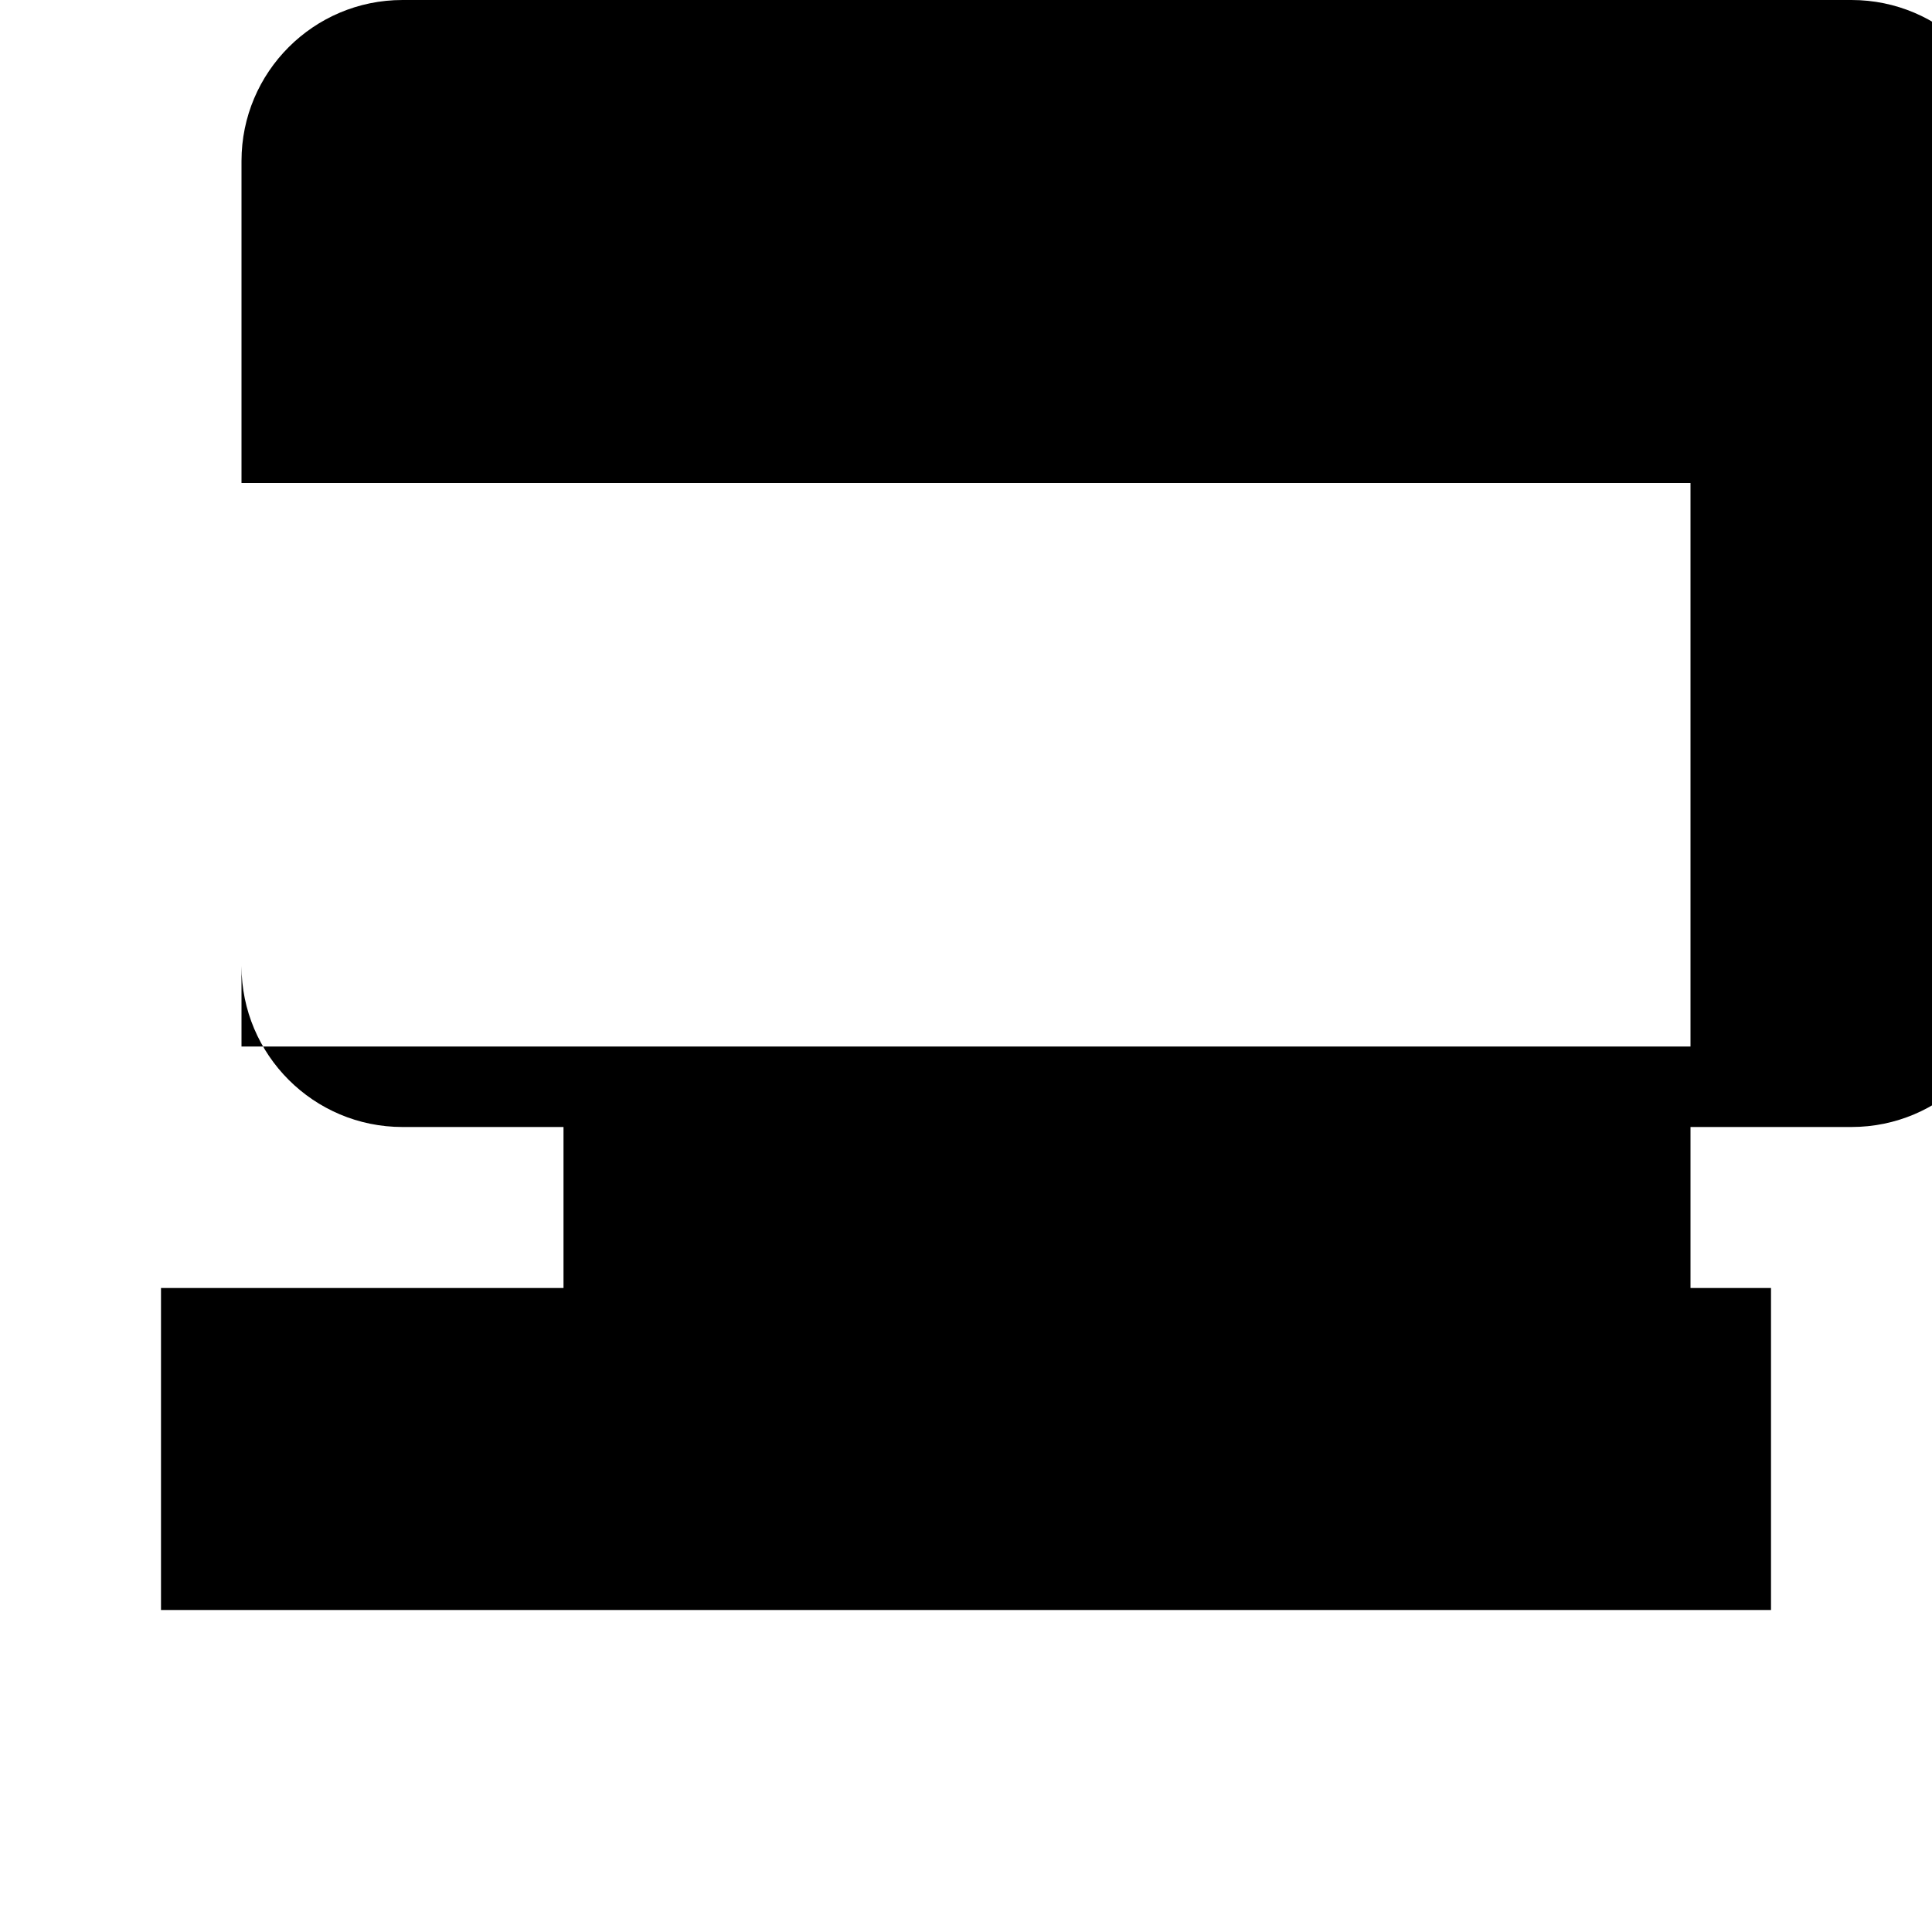
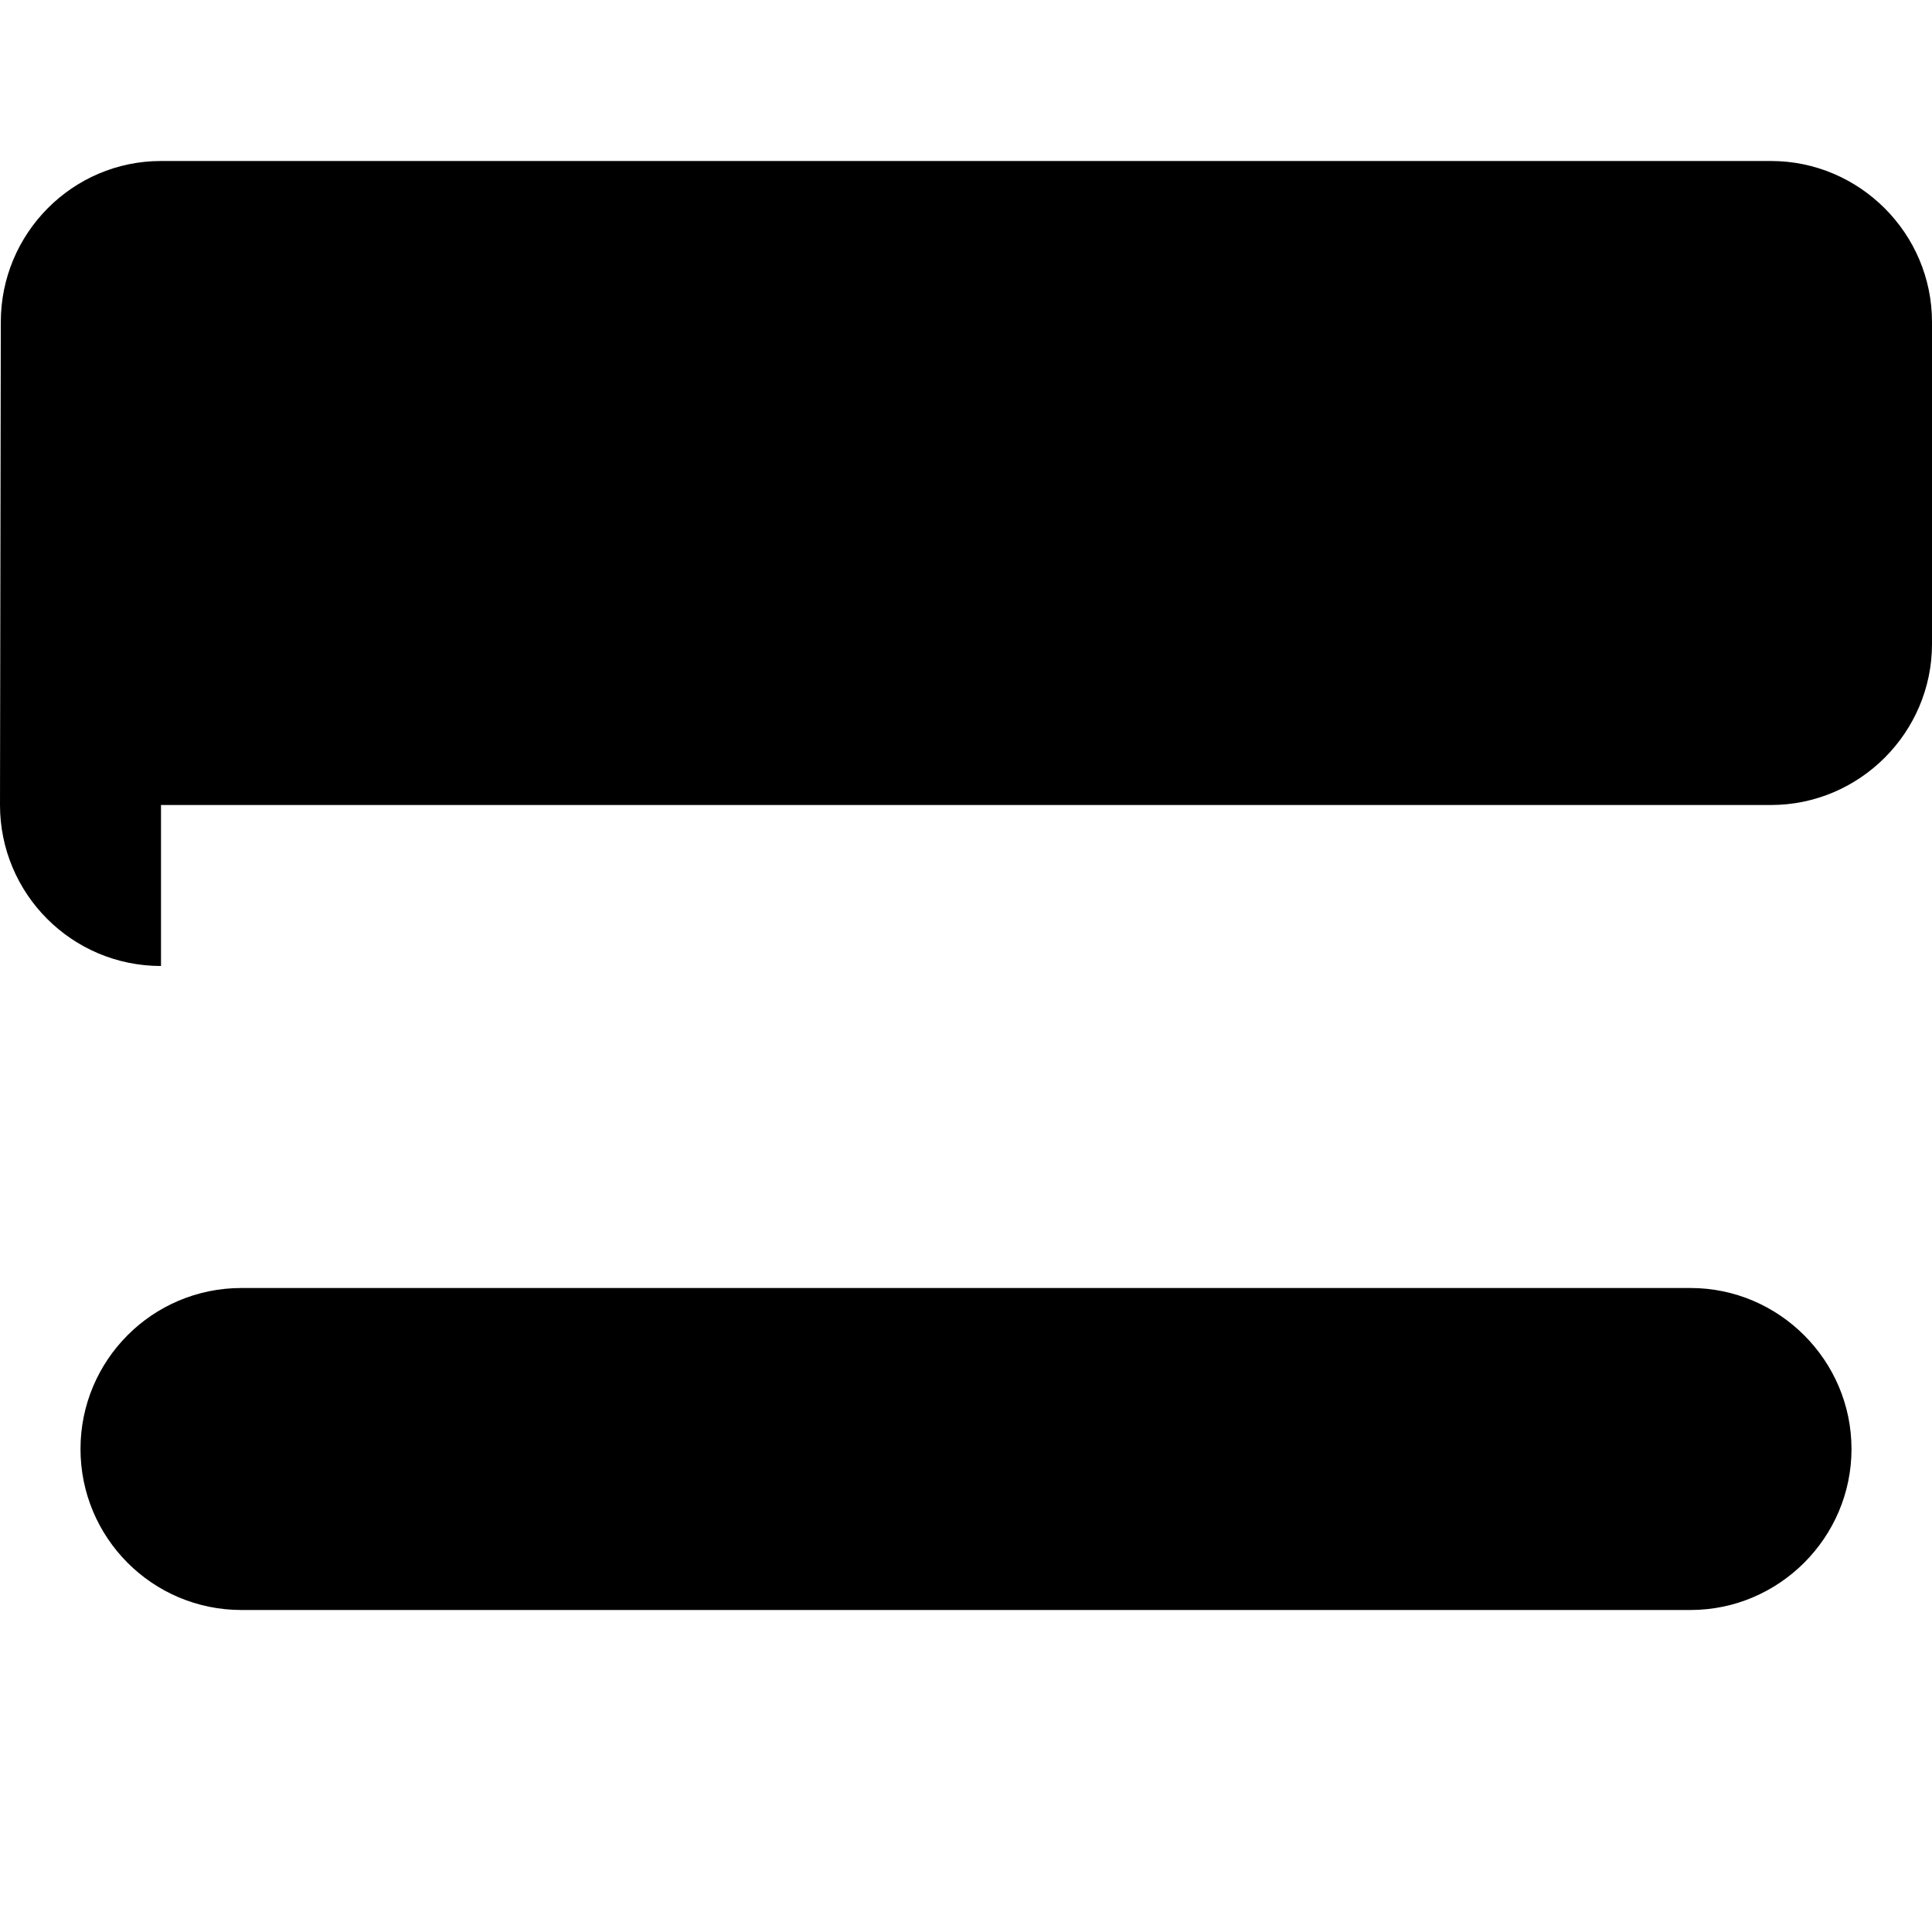
- <svg xmlns="http://www.w3.org/2000/svg" class="icon icon-icon-laptop" viewBox="0 0 24 24">
-   <path d="M2 16h20v4h-20v-4zm1-10h18v7h-18v-7zm2-6c-1.104 0-2 .896-2 2v10c0 1.104 .896 2 2 2h2v2h14v-2h2c1.104 0 2-.896 2-2v-10c0-1.104-.896-2-2-2h-18z" />
+ <svg xmlns="http://www.w3.org/2000/svg" viewBox="0 0 24 24" class="icon icon-icon-laptop">
+   <path d="M3 16c-1.11 0-2 .9-2 2s.89 2 2 2h18c1.1 0 2-.9 2-2s-.9-2-2-2H3zm-1-6h20c1.1 0 2-.9 2-2V4c0-1.1-.9-2-2-2H2C.9 2 .01 2.9 .01 4L0 10c0 1.1.89 2 2 2z" />
</svg>
